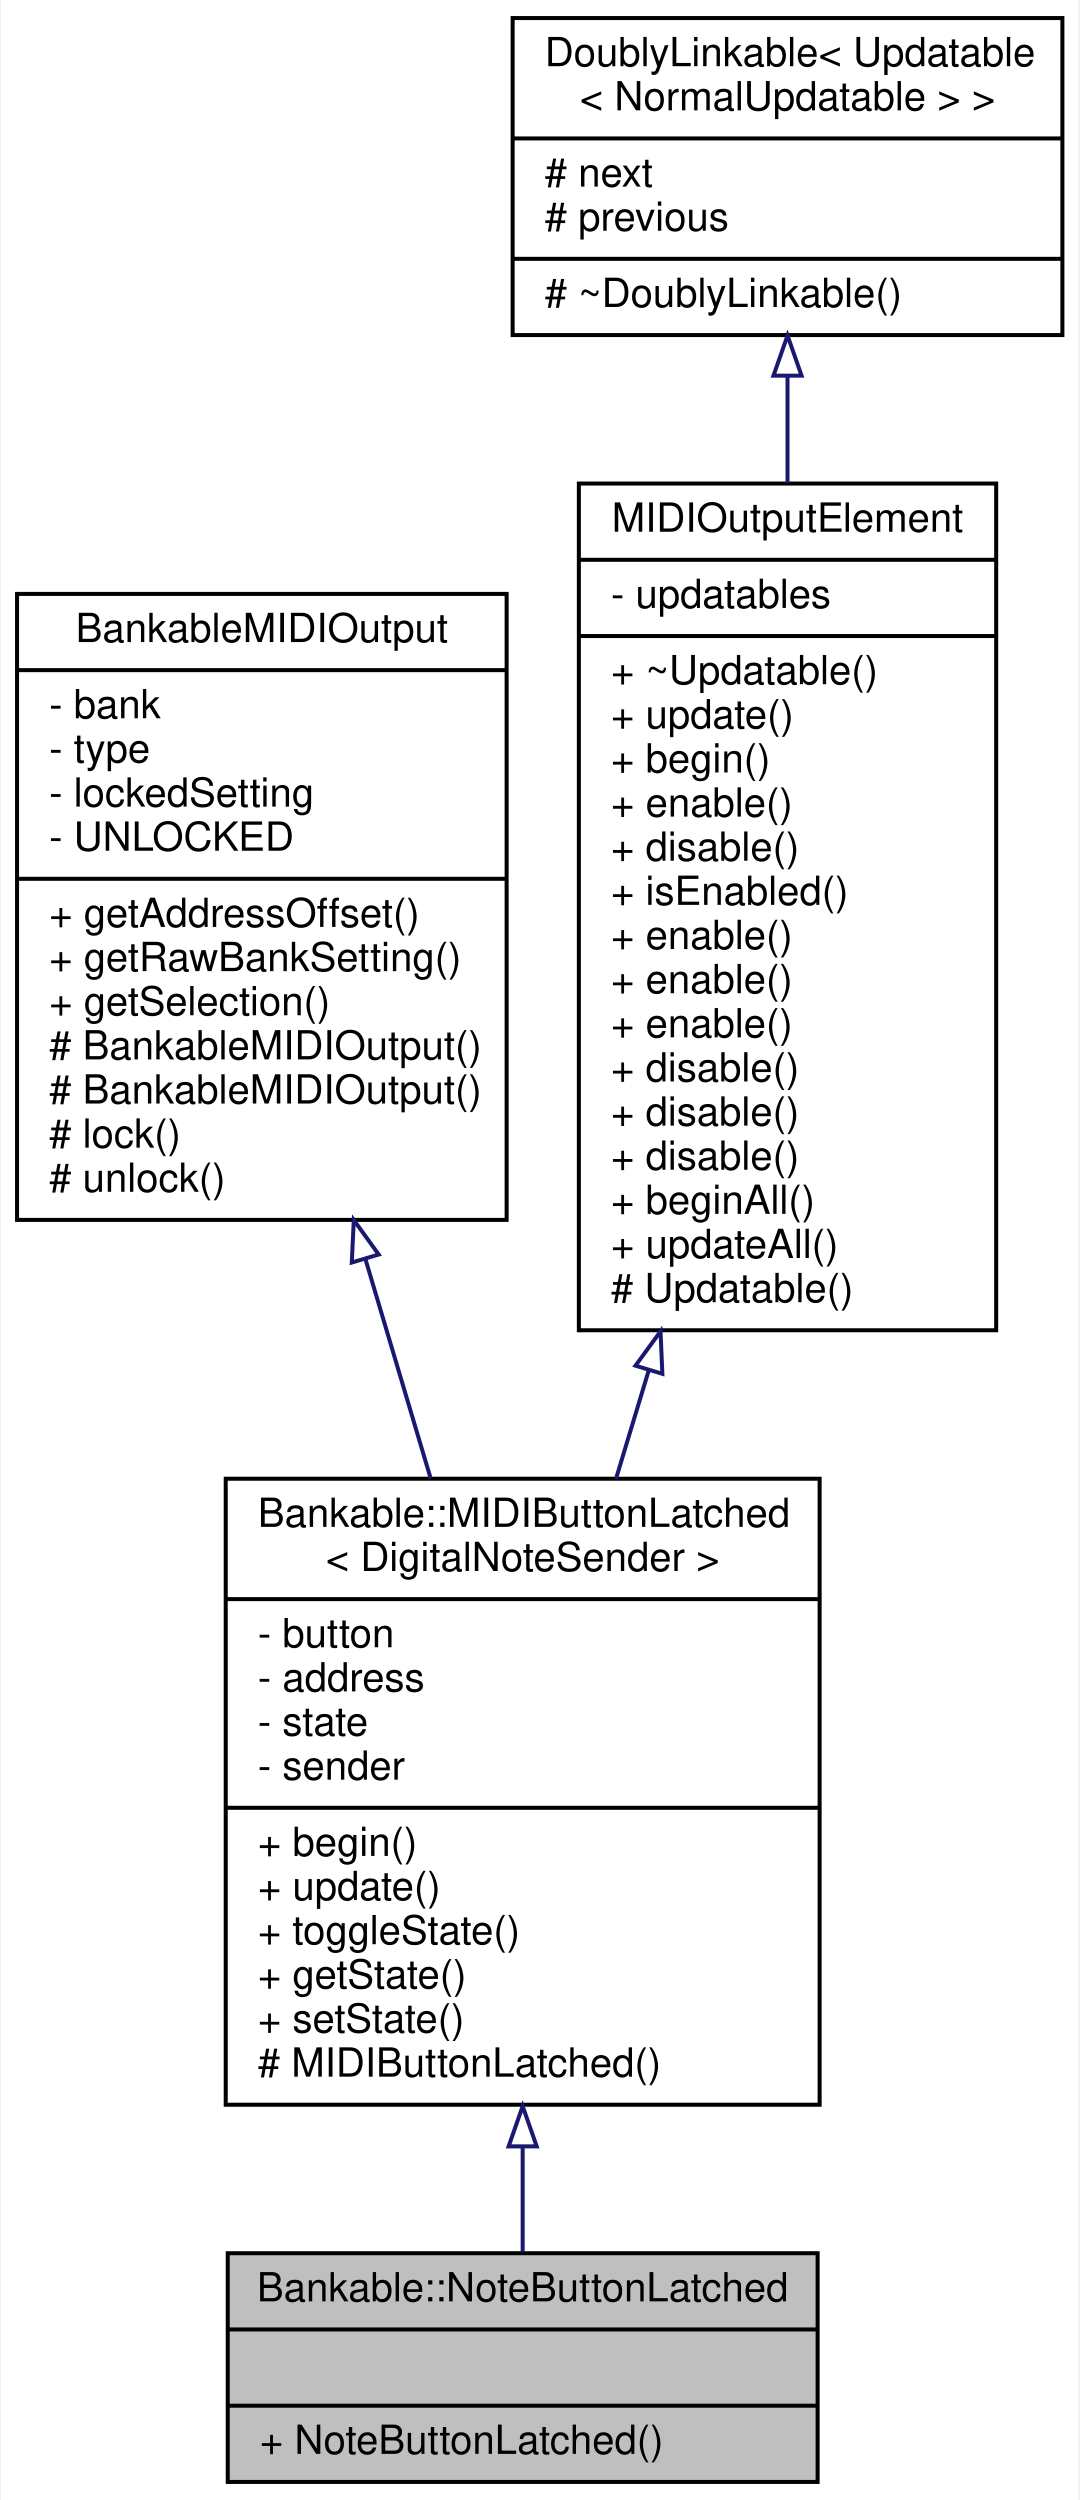
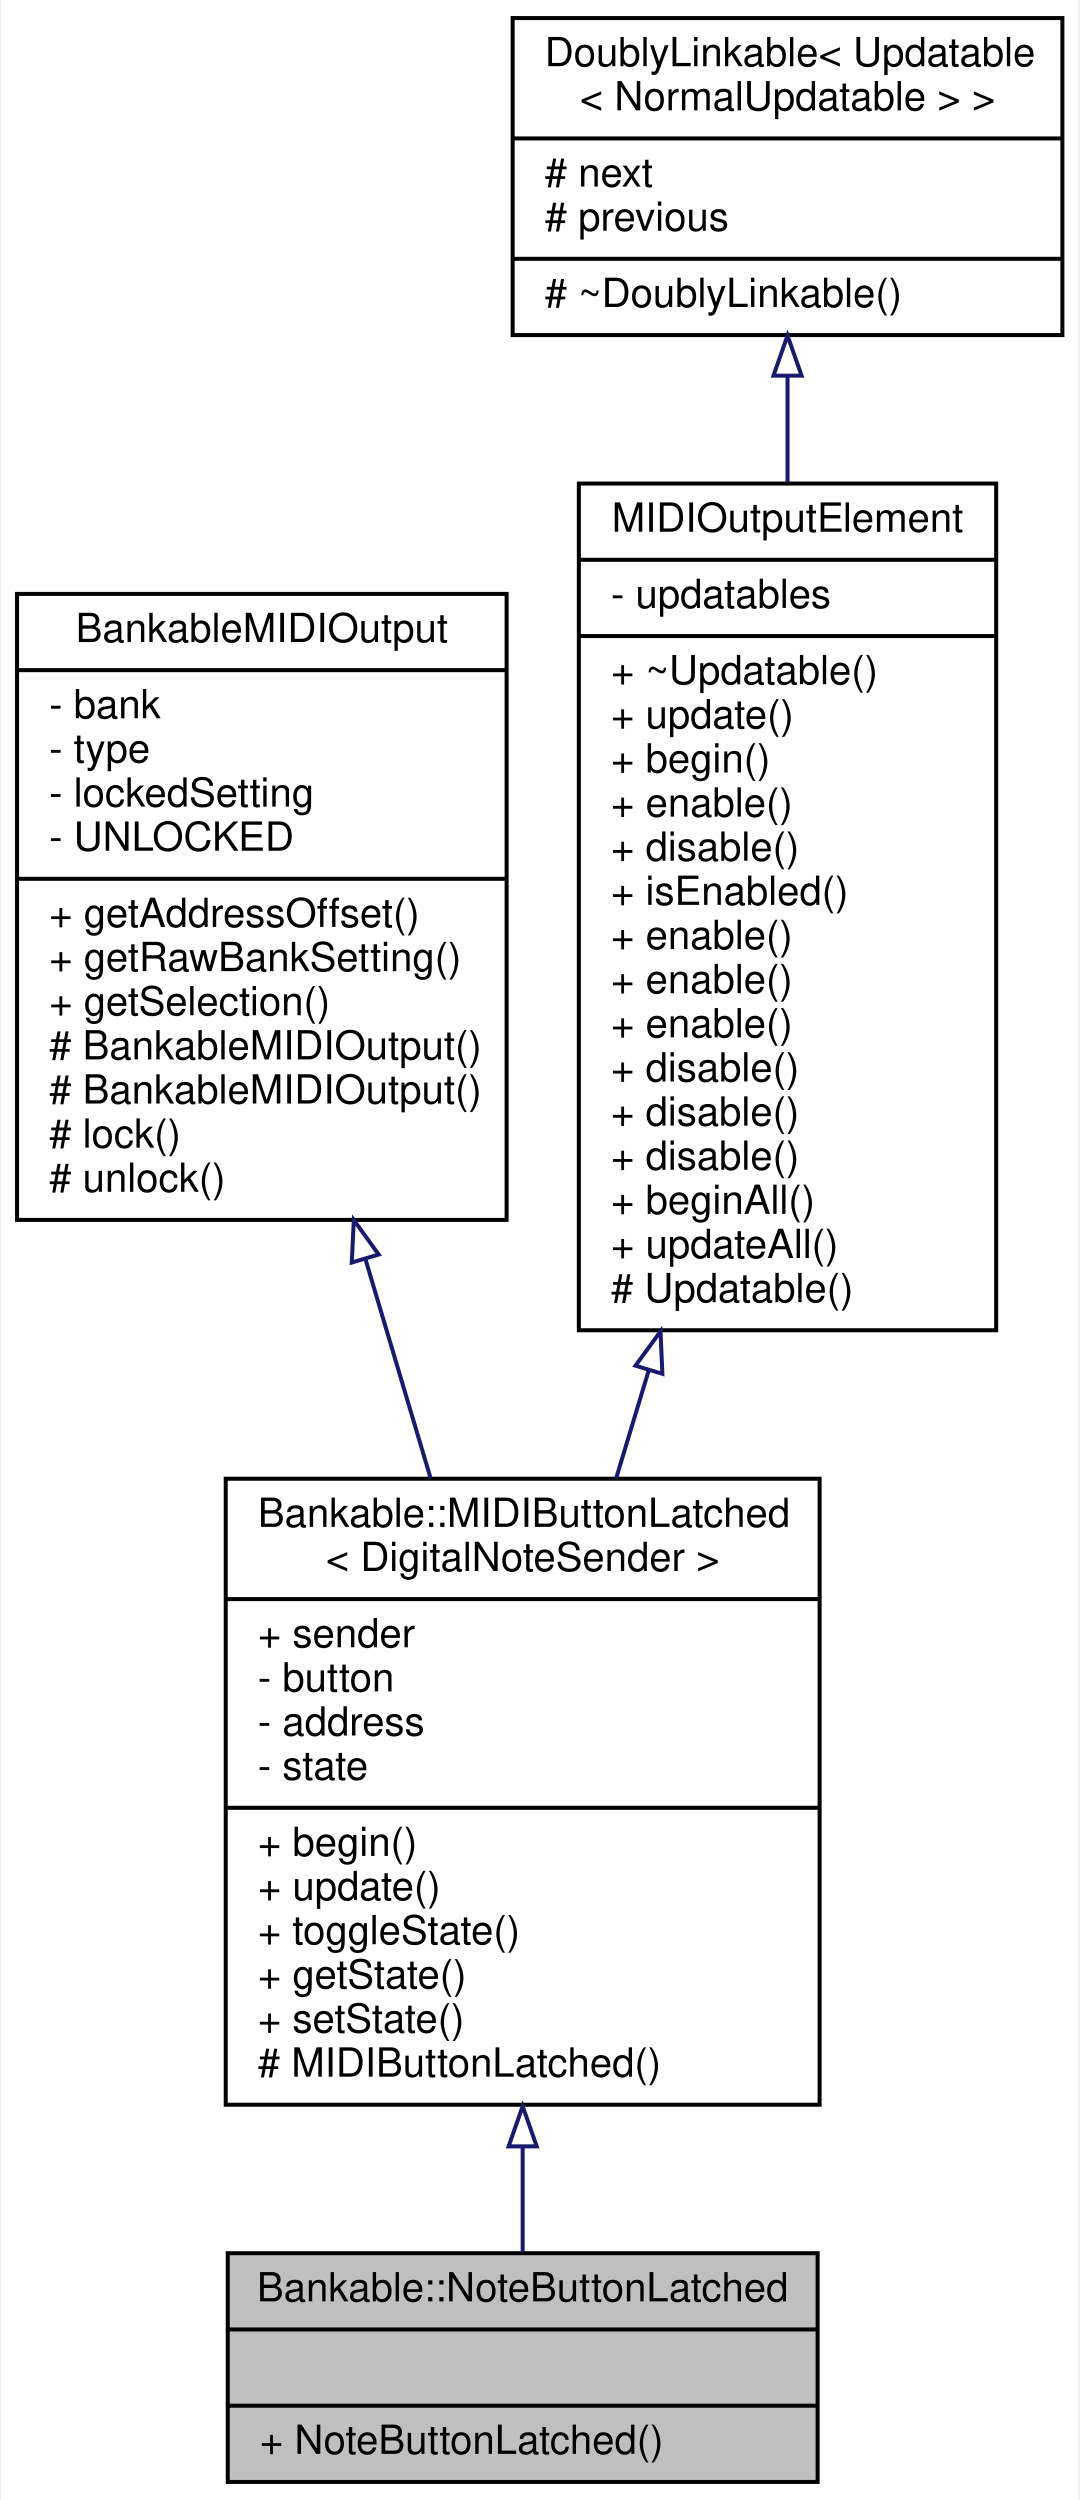
<svg xmlns="http://www.w3.org/2000/svg" xmlns:xlink="http://www.w3.org/1999/xlink" width="269pt" height="623pt" viewBox="0.00 0.00 268.50 623.00">
  <g id="graph0" class="graph" transform="scale(1 1) rotate(0) translate(4 619)">
    <polygon fill="white" stroke="none" points="-4,4 -4,-619 264.5,-619 264.5,4 -4,4" />
    <g id="node1" class="node">
      <g id="a_node1">
        <a xlink:title="A class of MIDIOutputElements that read the input of a momentary push button, and send out MIDI Note ...">
          <polygon fill="#bfbfbf" stroke="black" points="52.5,-0.5 52.5,-57.5 199.5,-57.5 199.5,-0.5 52.5,-0.5" />
          <text text-anchor="middle" x="126" y="-45.5" font-family="Helvetica,sans-Serif" font-size="10.00">Bankable::NoteButtonLatched</text>
          <polyline fill="none" stroke="black" points="52.5,-38.5 199.5,-38.5 " />
          <text text-anchor="middle" x="126" y="-26.5" font-family="Helvetica,sans-Serif" font-size="10.00"> </text>
          <polyline fill="none" stroke="black" points="52.5,-19.5 199.5,-19.5 " />
          <text text-anchor="start" x="60.5" y="-7.5" font-family="Helvetica,sans-Serif" font-size="10.00">+ NoteButtonLatched()</text>
        </a>
      </g>
    </g>
    <g id="node2" class="node">
      <g id="a_node2">
        <a xlink:href="../../df/dca/classBankable_1_1MIDIButtonLatched.html" target="_top" xlink:title=" ">
          <polygon fill="white" stroke="black" points="52,-94.5 52,-250.5 200,-250.5 200,-94.5 52,-94.5" />
          <text text-anchor="start" x="60" y="-238.5" font-family="Helvetica,sans-Serif" font-size="10.00">Bankable::MIDIButtonLatched</text>
          <text text-anchor="middle" x="126" y="-227.5" font-family="Helvetica,sans-Serif" font-size="10.00">&lt; DigitalNoteSender &gt;</text>
          <polyline fill="none" stroke="black" points="52,-220.5 200,-220.5 " />
-           <text text-anchor="start" x="60" y="-208.5" font-family="Helvetica,sans-Serif" font-size="10.00">- button</text>
-           <text text-anchor="start" x="60" y="-197.5" font-family="Helvetica,sans-Serif" font-size="10.00">- address</text>
-           <text text-anchor="start" x="60" y="-186.5" font-family="Helvetica,sans-Serif" font-size="10.00">- state</text>
-           <text text-anchor="start" x="60" y="-175.5" font-family="Helvetica,sans-Serif" font-size="10.00">- sender</text>
+           <text text-anchor="start" x="60" y="-208.5" font-family="Helvetica,sans-Serif" font-size="10.00">+ sender</text>
+           <text text-anchor="start" x="60" y="-197.5" font-family="Helvetica,sans-Serif" font-size="10.00">- button</text>
+           <text text-anchor="start" x="60" y="-186.5" font-family="Helvetica,sans-Serif" font-size="10.00">- address</text>
+           <text text-anchor="start" x="60" y="-175.5" font-family="Helvetica,sans-Serif" font-size="10.00">- state</text>
          <polyline fill="none" stroke="black" points="52,-168.5 200,-168.5 " />
          <text text-anchor="start" x="60" y="-156.5" font-family="Helvetica,sans-Serif" font-size="10.00">+ begin()</text>
          <text text-anchor="start" x="60" y="-145.5" font-family="Helvetica,sans-Serif" font-size="10.00">+ update()</text>
          <text text-anchor="start" x="60" y="-134.5" font-family="Helvetica,sans-Serif" font-size="10.00">+ toggleState()</text>
          <text text-anchor="start" x="60" y="-123.5" font-family="Helvetica,sans-Serif" font-size="10.00">+ getState()</text>
          <text text-anchor="start" x="60" y="-112.5" font-family="Helvetica,sans-Serif" font-size="10.00">+ setState()</text>
          <text text-anchor="start" x="60" y="-101.5" font-family="Helvetica,sans-Serif" font-size="10.00"># MIDIButtonLatched()</text>
        </a>
      </g>
    </g>
    <g id="edge1" class="edge">
      <path fill="none" stroke="midnightblue" d="M126,-83.838C126,-74.477 126,-65.536 126,-57.724" />
      <polygon fill="none" stroke="midnightblue" points="122.5,-84.126 126,-94.126 129.5,-84.126 122.5,-84.126" />
    </g>
    <g id="node3" class="node">
      <g id="a_node3">
        <a xlink:href="../../d3/d43/classBankableMIDIOutput.html" target="_top" xlink:title="A base class for all MIDIOutputElement::s that can be banked.">
          <polygon fill="white" stroke="black" points="0,-315 0,-471 122,-471 122,-315 0,-315" />
          <text text-anchor="middle" x="61" y="-459" font-family="Helvetica,sans-Serif" font-size="10.00">BankableMIDIOutput</text>
          <polyline fill="none" stroke="black" points="0,-452 122,-452 " />
          <text text-anchor="start" x="8" y="-440" font-family="Helvetica,sans-Serif" font-size="10.00">- bank</text>
          <text text-anchor="start" x="8" y="-429" font-family="Helvetica,sans-Serif" font-size="10.00">- type</text>
          <text text-anchor="start" x="8" y="-418" font-family="Helvetica,sans-Serif" font-size="10.00">- lockedSetting</text>
          <text text-anchor="start" x="8" y="-407" font-family="Helvetica,sans-Serif" font-size="10.00">- UNLOCKED</text>
          <polyline fill="none" stroke="black" points="0,-400 122,-400 " />
          <text text-anchor="start" x="8" y="-388" font-family="Helvetica,sans-Serif" font-size="10.00">+ getAddressOffset()</text>
          <text text-anchor="start" x="8" y="-377" font-family="Helvetica,sans-Serif" font-size="10.00">+ getRawBankSetting()</text>
          <text text-anchor="start" x="8" y="-366" font-family="Helvetica,sans-Serif" font-size="10.00">+ getSelection()</text>
          <text text-anchor="start" x="8" y="-355" font-family="Helvetica,sans-Serif" font-size="10.00"># BankableMIDIOutput()</text>
          <text text-anchor="start" x="8" y="-344" font-family="Helvetica,sans-Serif" font-size="10.00"># BankableMIDIOutput()</text>
          <text text-anchor="start" x="8" y="-333" font-family="Helvetica,sans-Serif" font-size="10.00"># lock()</text>
          <text text-anchor="start" x="8" y="-322" font-family="Helvetica,sans-Serif" font-size="10.00"># unlock()</text>
        </a>
      </g>
    </g>
    <g id="edge2" class="edge">
      <path fill="none" stroke="midnightblue" d="M86.863,-305.061C92.22,-287.053 97.828,-268.201 103.071,-250.576" />
      <polygon fill="none" stroke="midnightblue" points="83.413,-304.382 83.917,-314.965 90.123,-306.378 83.413,-304.382" />
    </g>
    <g id="node4" class="node">
      <g id="a_node4">
        <a xlink:href="../../d5/de0/classUpdatable.html" target="_top" xlink:title=" ">
          <polygon fill="white" stroke="black" points="140,-287.5 140,-498.5 244,-498.5 244,-287.5 140,-287.5" />
          <text text-anchor="middle" x="192" y="-486.5" font-family="Helvetica,sans-Serif" font-size="10.00">MIDIOutputElement</text>
          <polyline fill="none" stroke="black" points="140,-479.5 244,-479.5 " />
          <text text-anchor="start" x="148" y="-467.5" font-family="Helvetica,sans-Serif" font-size="10.00">- updatables</text>
          <polyline fill="none" stroke="black" points="140,-460.5 244,-460.5 " />
          <text text-anchor="start" x="148" y="-448.5" font-family="Helvetica,sans-Serif" font-size="10.00">+ ~Updatable()</text>
          <text text-anchor="start" x="148" y="-437.5" font-family="Helvetica,sans-Serif" font-size="10.00">+ update()</text>
          <text text-anchor="start" x="148" y="-426.5" font-family="Helvetica,sans-Serif" font-size="10.00">+ begin()</text>
          <text text-anchor="start" x="148" y="-415.5" font-family="Helvetica,sans-Serif" font-size="10.00">+ enable()</text>
          <text text-anchor="start" x="148" y="-404.5" font-family="Helvetica,sans-Serif" font-size="10.00">+ disable()</text>
          <text text-anchor="start" x="148" y="-393.5" font-family="Helvetica,sans-Serif" font-size="10.00">+ isEnabled()</text>
          <text text-anchor="start" x="148" y="-382.5" font-family="Helvetica,sans-Serif" font-size="10.00">+ enable()</text>
          <text text-anchor="start" x="148" y="-371.5" font-family="Helvetica,sans-Serif" font-size="10.00">+ enable()</text>
          <text text-anchor="start" x="148" y="-360.5" font-family="Helvetica,sans-Serif" font-size="10.00">+ enable()</text>
          <text text-anchor="start" x="148" y="-349.5" font-family="Helvetica,sans-Serif" font-size="10.00">+ disable()</text>
          <text text-anchor="start" x="148" y="-338.5" font-family="Helvetica,sans-Serif" font-size="10.00">+ disable()</text>
          <text text-anchor="start" x="148" y="-327.5" font-family="Helvetica,sans-Serif" font-size="10.00">+ disable()</text>
          <text text-anchor="start" x="148" y="-316.5" font-family="Helvetica,sans-Serif" font-size="10.00">+ beginAll()</text>
          <text text-anchor="start" x="148" y="-305.5" font-family="Helvetica,sans-Serif" font-size="10.00">+ updateAll()</text>
          <text text-anchor="start" x="148" y="-294.5" font-family="Helvetica,sans-Serif" font-size="10.00"># Updatable()</text>
        </a>
      </g>
    </g>
    <g id="edge3" class="edge">
      <path fill="none" stroke="midnightblue" d="M157.46,-277.653C154.686,-268.47 151.927,-259.334 149.261,-250.507" />
      <polygon fill="none" stroke="midnightblue" points="154.111,-278.669 160.353,-287.23 160.812,-276.645 154.111,-278.669" />
    </g>
    <g id="node5" class="node">
      <g id="a_node5">
        <a xlink:href="../../d4/d23/classDoublyLinkable.html" target="_top" xlink:title=" ">
          <polygon fill="white" stroke="black" points="123.5,-535.5 123.5,-614.5 260.5,-614.5 260.5,-535.5 123.5,-535.5" />
          <text text-anchor="start" x="131.5" y="-602.5" font-family="Helvetica,sans-Serif" font-size="10.00">DoublyLinkable&lt; Updatable</text>
          <text text-anchor="middle" x="192" y="-591.5" font-family="Helvetica,sans-Serif" font-size="10.00">&lt; NormalUpdatable &gt; &gt;</text>
          <polyline fill="none" stroke="black" points="123.5,-584.5 260.5,-584.5 " />
          <text text-anchor="start" x="131.5" y="-572.5" font-family="Helvetica,sans-Serif" font-size="10.00"># next</text>
          <text text-anchor="start" x="131.5" y="-561.5" font-family="Helvetica,sans-Serif" font-size="10.00"># previous</text>
          <polyline fill="none" stroke="black" points="123.5,-554.5 260.5,-554.5 " />
          <text text-anchor="start" x="131.5" y="-542.5" font-family="Helvetica,sans-Serif" font-size="10.00"># ~DoublyLinkable()</text>
        </a>
      </g>
    </g>
    <g id="edge4" class="edge">
      <path fill="none" stroke="midnightblue" d="M192,-525.16C192,-516.809 192,-507.856 192,-498.694" />
      <polygon fill="none" stroke="midnightblue" points="188.5,-525.385 192,-535.385 195.5,-525.386 188.5,-525.385" />
    </g>
  </g>
</svg>
